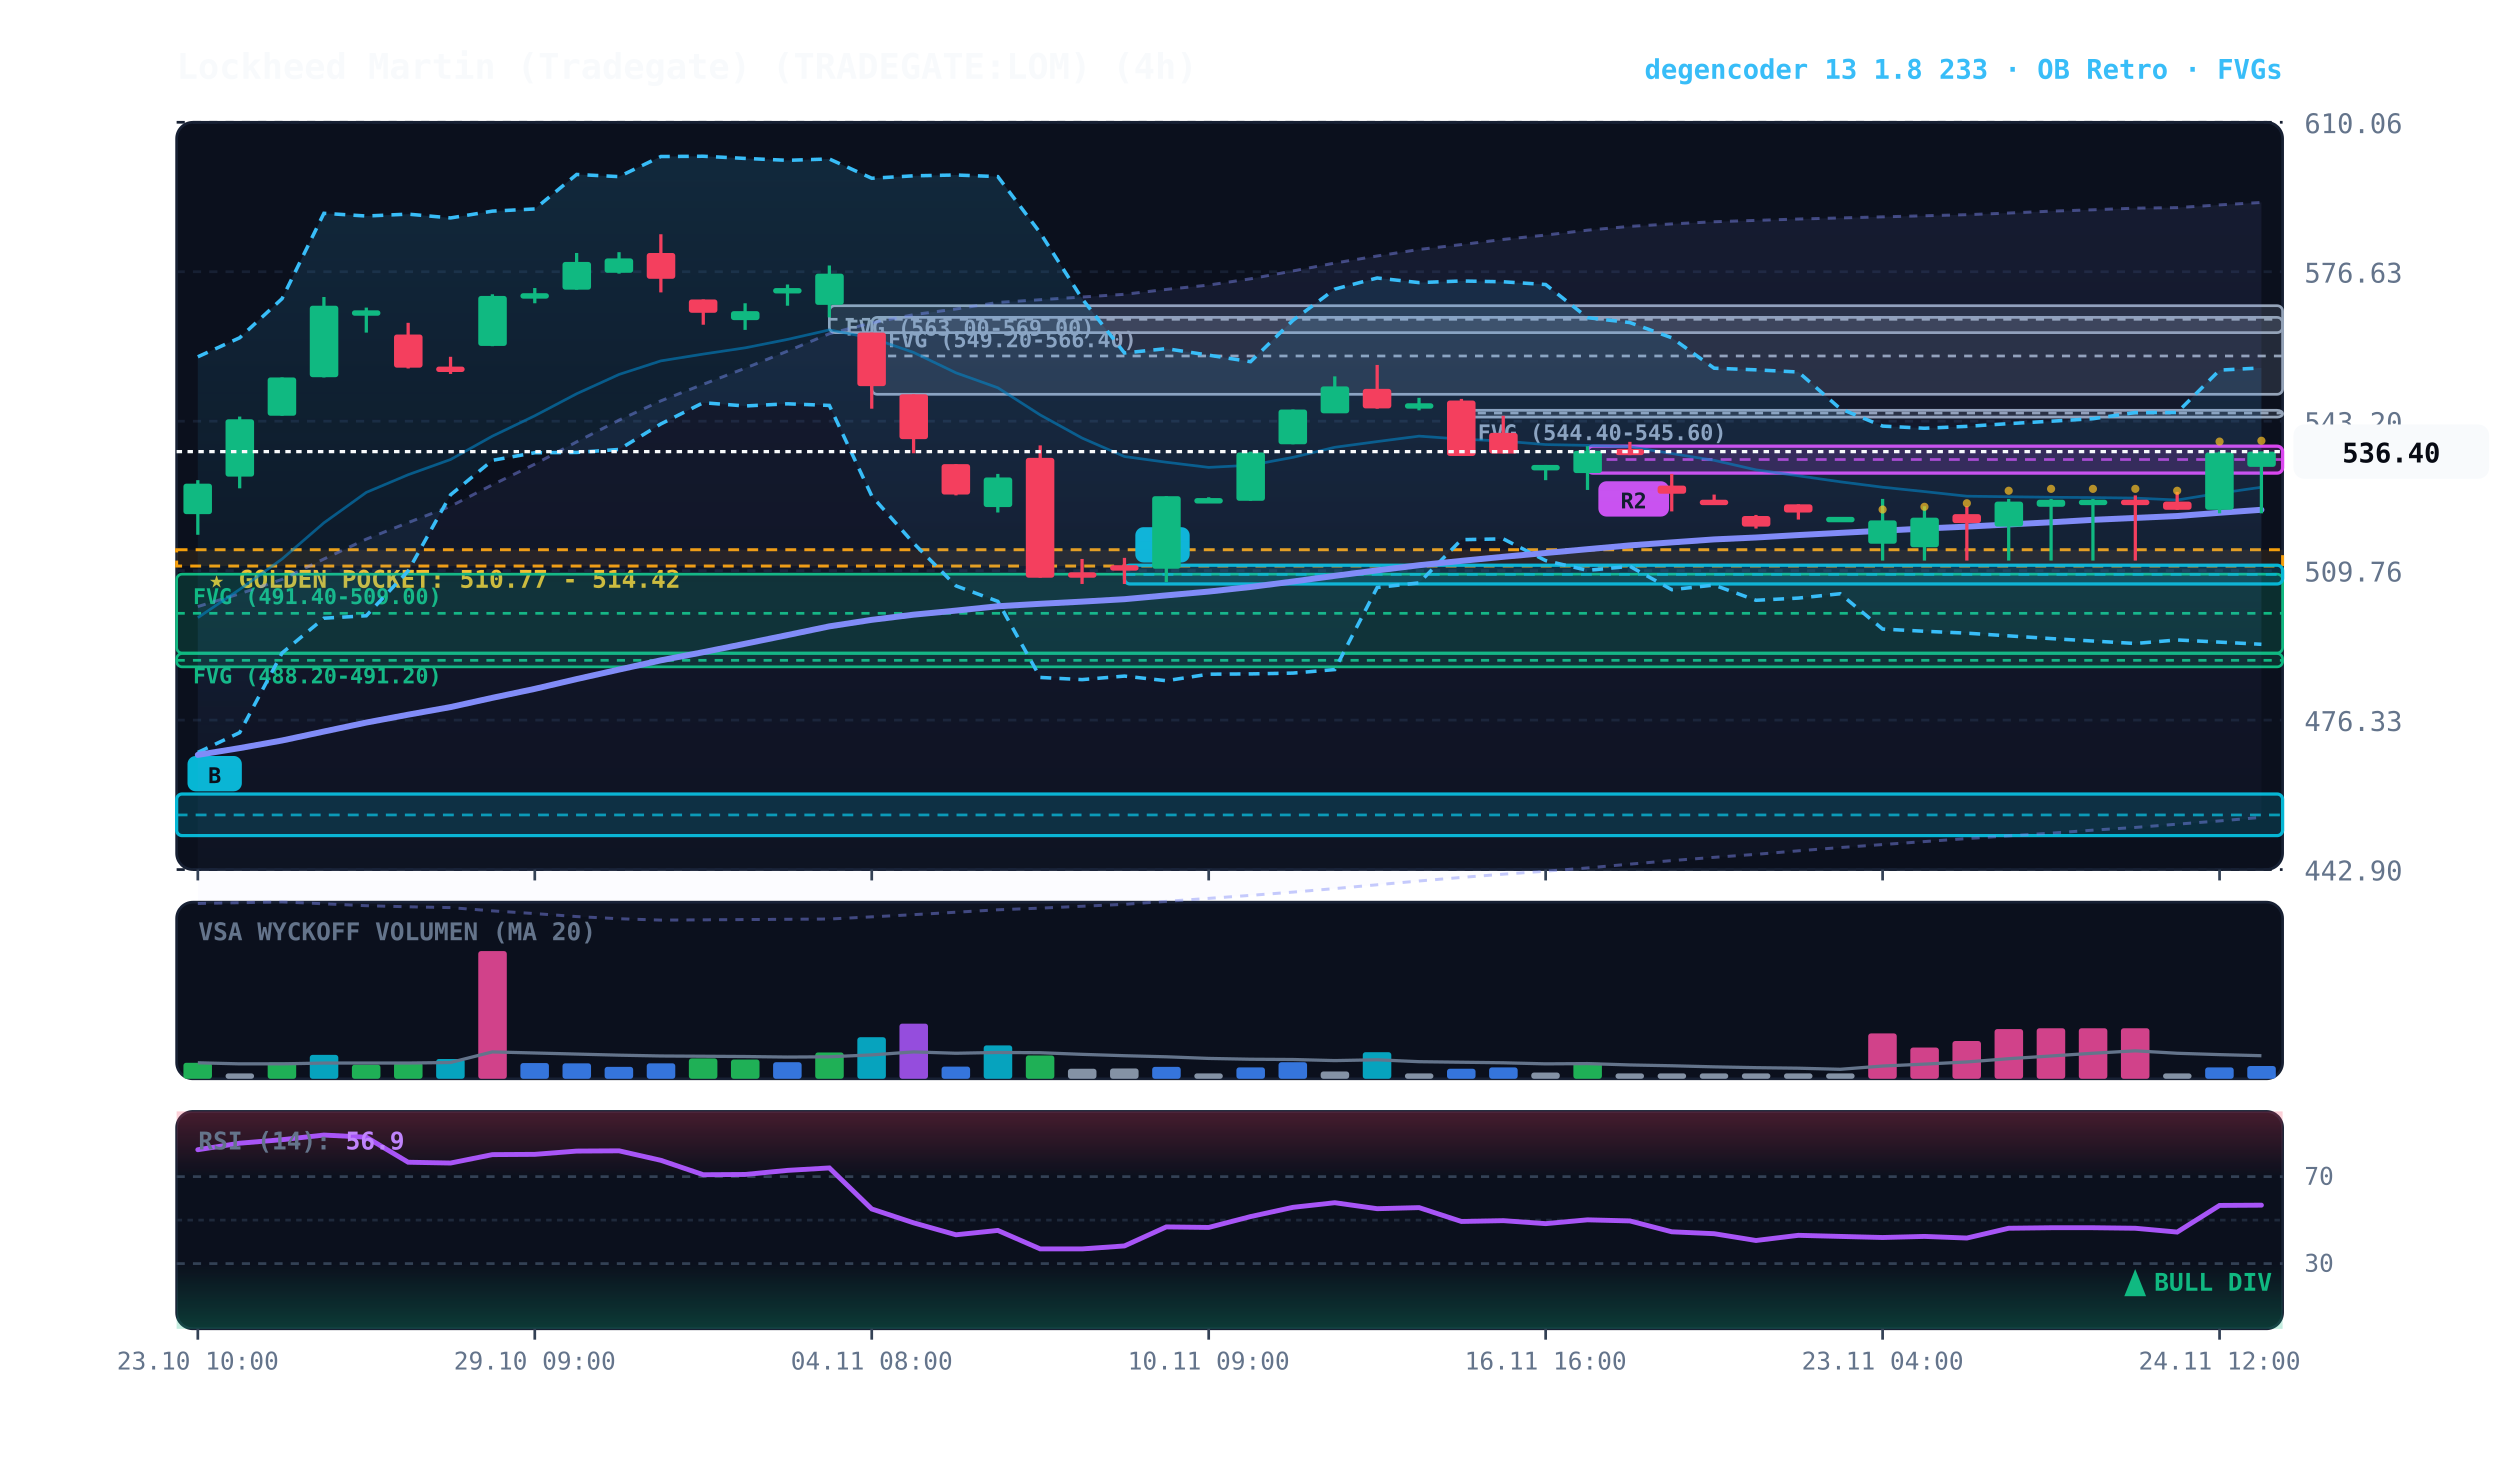
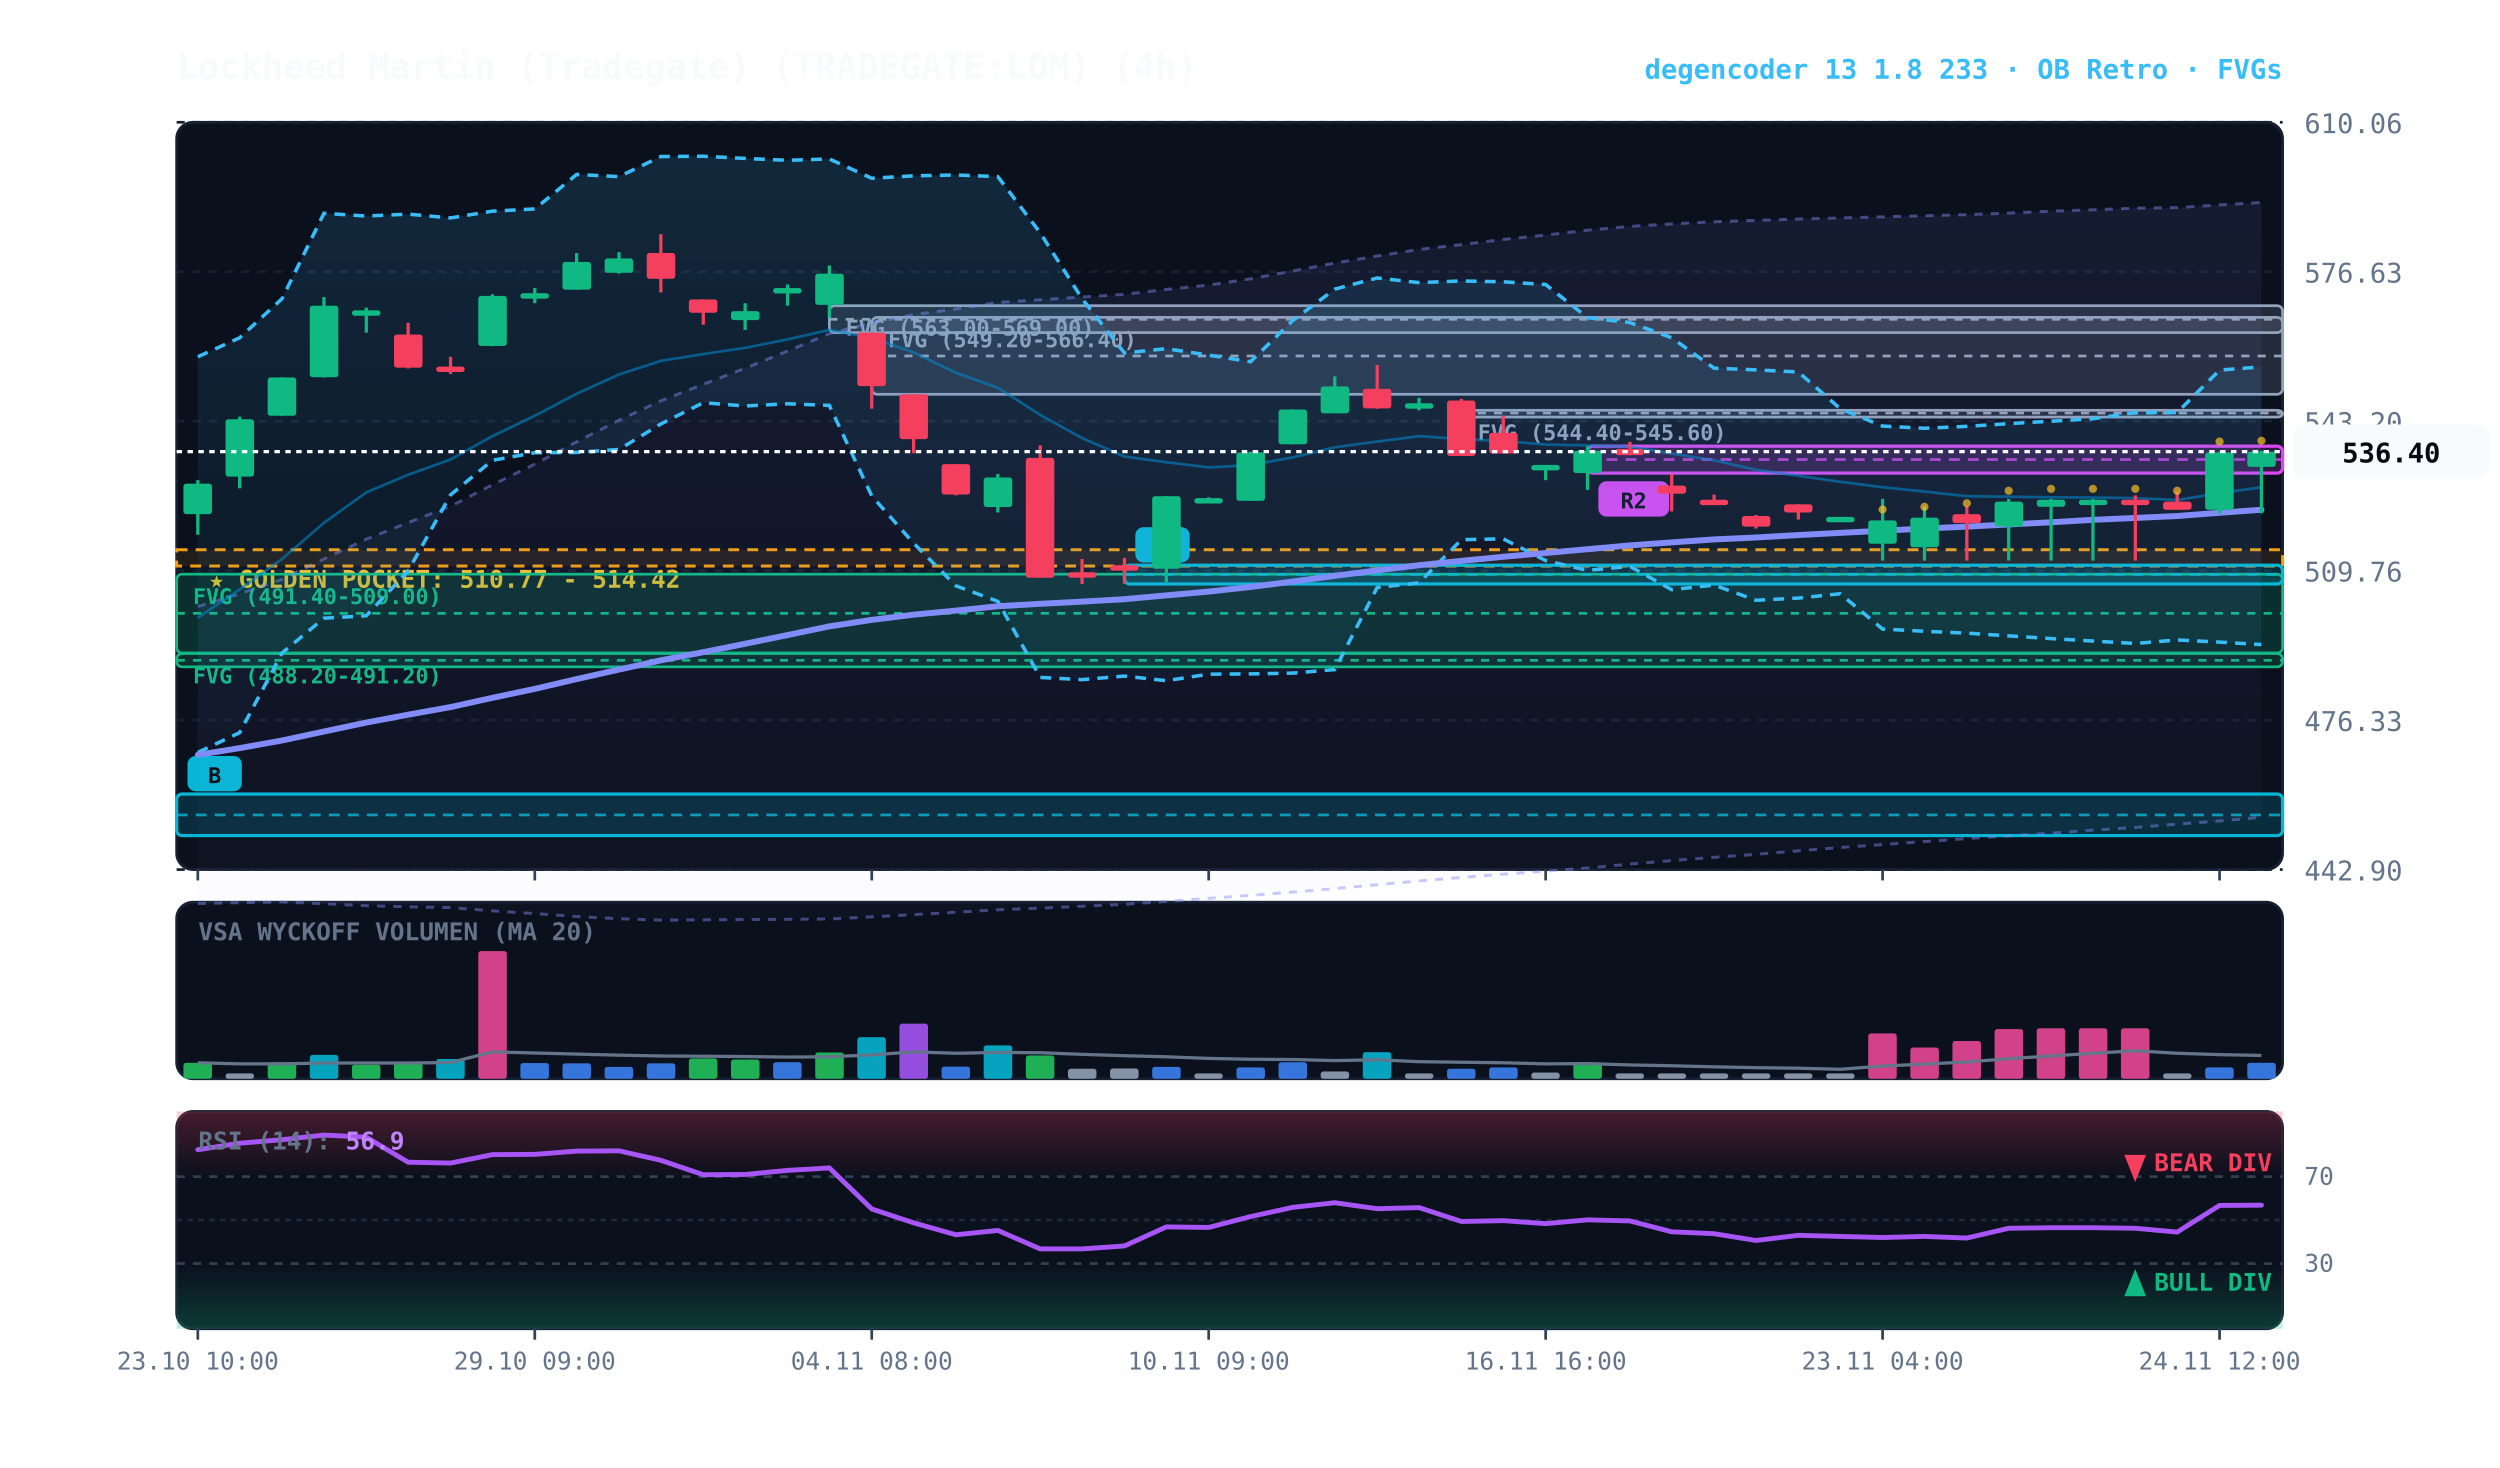
<svg xmlns="http://www.w3.org/2000/svg" viewBox="0 0 920 540" width="100%" height="100%" style="background:#070a13; font-family:'JetBrains Mono', monospace;">
  <defs>
    <linearGradient id="cloud-grad" x1="0%" y1="0%" x2="0%" y2="100%">
      <stop offset="0%" stop-color="#38bdf8" stop-opacity="0.14" />
      <stop offset="100%" stop-color="#38bdf8" stop-opacity="0.02" />
    </linearGradient>
    <linearGradient id="rfe-cloud" x1="0%" y1="0%" x2="0%" y2="100%">
      <stop offset="0%" stop-color="#818cf8" stop-opacity="0.09" />
      <stop offset="100%" stop-color="#818cf8" stop-opacity="0.02" />
    </linearGradient>
    <linearGradient id="rsi-overbought" x1="0%" y1="0%" x2="0%" y2="100%">
      <stop offset="0%" stop-color="#f43f5e" stop-opacity="0.25" />
      <stop offset="100%" stop-color="#f43f5e" stop-opacity="0.0" />
    </linearGradient>
    <linearGradient id="rsi-oversold" x1="0%" y1="0%" x2="0%" y2="100%">
      <stop offset="0%" stop-color="#10b981" stop-opacity="0.0" />
      <stop offset="100%" stop-color="#10b981" stop-opacity="0.25" />
    </linearGradient>
  </defs>
  <rect x="65" y="45" width="775" height="275" fill="#0b101d" rx="6" stroke="#172033" stroke-width="1" />
  <rect x="65" y="332" width="775" height="65" fill="#0b101d" rx="6" stroke="#172033" stroke-width="1" />
  <rect x="65" y="409" width="775" height="80" fill="#0b101d" rx="6" stroke="#172033" stroke-width="1" />
  <line x1="65" y1="320.0" x2="840" y2="320.0" stroke="#172033" stroke-dasharray="3,3" stroke-width="1" />
  <text x="848" y="324.0" fill="#64748b" font-size="10" text-anchor="start">442.90</text>
  <line x1="65" y1="265.0" x2="840" y2="265.0" stroke="#172033" stroke-dasharray="3,3" stroke-width="1" />
  <text x="848" y="269.0" fill="#64748b" font-size="10" text-anchor="start">476.33</text>
  <line x1="65" y1="210.0" x2="840" y2="210.0" stroke="#172033" stroke-dasharray="3,3" stroke-width="1" />
  <text x="848" y="214.0" fill="#64748b" font-size="10" text-anchor="start">509.76</text>
  <line x1="65" y1="155.0" x2="840" y2="155.0" stroke="#172033" stroke-dasharray="3,3" stroke-width="1" />
  <text x="848" y="159.0" fill="#64748b" font-size="10" text-anchor="start">543.20</text>
  <line x1="65" y1="100.0" x2="840" y2="100.0" stroke="#172033" stroke-dasharray="3,3" stroke-width="1" />
  <text x="848" y="104.0" fill="#64748b" font-size="10" text-anchor="start">576.63</text>
  <line x1="65" y1="45.0" x2="840" y2="45.0" stroke="#172033" stroke-dasharray="3,3" stroke-width="1" />
  <text x="848" y="49.0" fill="#64748b" font-size="10" text-anchor="start">610.06</text>
  <rect x="65" y="202.3" width="775" height="6.0" fill="rgba(245, 158, 11, 0.10)" stroke="#f59e0b" stroke-dasharray="4,3" stroke-width="1.1" />
  <text x="77" y="216.3" fill="#fbbf24" font-size="9" font-weight="bold">★ GOLDEN POCKET: 510.77 - 514.42</text>
  <rect x="537.8" y="151.0" width="302.2" height="2.5" fill="rgba(148, 163, 184, 0.18)" stroke="#94a3b8" stroke-width="1" rx="2" />
  <line x1="537.8" y1="152.0" x2="840" y2="152.0" stroke="#94a3b8" stroke-dasharray="3,3" stroke-width="1" />
  <text x="543.8" y="162.0" fill="#94a3b8" font-size="8" font-weight="bold">FVG (544.40-545.60)</text>
  <rect x="320.8" y="116.8" width="519.2" height="28.3" fill="rgba(148, 163, 184, 0.18)" stroke="#94a3b8" stroke-width="1" rx="2" />
  <line x1="320.8" y1="131.0" x2="840" y2="131.0" stroke="#94a3b8" stroke-dasharray="3,3" stroke-width="1" />
  <text x="326.8" y="127.8" fill="#94a3b8" font-size="8" font-weight="bold">FVG (549.20-566.40)</text>
  <rect x="305.2" y="112.5" width="534.8" height="9.9" fill="rgba(148, 163, 184, 0.18)" stroke="#94a3b8" stroke-width="1" rx="2" />
  <line x1="305.2" y1="117.5" x2="840" y2="117.5" stroke="#94a3b8" stroke-dasharray="3,3" stroke-width="1" />
  <text x="311.2" y="123.5" fill="#94a3b8" font-size="8" font-weight="bold">FVG (563.00-569.00)</text>
  <rect x="65.0" y="211.3" width="775.0" height="29.0" fill="rgba(16, 185, 129, 0.18)" stroke="#10b981" stroke-width="1" rx="2" />
  <line x1="65.0" y1="225.7" x2="840" y2="225.7" stroke="#10b981" stroke-dasharray="3,3" stroke-width="1" />
  <text x="71.0" y="222.3" fill="#10b981" font-size="8" font-weight="bold">FVG (491.40-509.00)</text>
  <rect x="65.0" y="240.5" width="775.0" height="4.9" fill="rgba(16, 185, 129, 0.18)" stroke="#10b981" stroke-width="1" rx="2" />
  <line x1="65.0" y1="243.0" x2="840" y2="243.0" stroke="#10b981" stroke-dasharray="3,3" stroke-width="1" />
  <text x="71.0" y="251.5" fill="#10b981" font-size="8" font-weight="bold">FVG (488.20-491.20)</text>
  <rect x="584.2" y="164.2" width="255.8" height="9.9" fill="rgba(217, 70, 239, 0.18)" stroke="#d946ef" stroke-width="1.2" rx="2" />
  <line x1="584.2" y1="169.1" x2="840" y2="169.1" stroke="#d946ef" stroke-dasharray="4,3" stroke-width="1.0" opacity="0.8" />
  <rect x="588.2" y="177.1" width="26" height="13" fill="#d946ef" rx="3" />
  <text x="601.2" y="187.1" fill="#070a13" font-size="8" font-weight="bold" text-anchor="middle">R2</text>
  <rect x="413.8" y="208.0" width="426.2" height="6.9" fill="rgba(6, 182, 212, 0.18)" stroke="#06b6d4" stroke-width="1.2" rx="2" />
  <line x1="413.8" y1="211.4" x2="840" y2="211.4" stroke="#06b6d4" stroke-dasharray="4,3" stroke-width="1.0" opacity="0.8" />
  <rect x="417.8" y="194.0" width="20" height="13" fill="#06b6d4" rx="3" />
  <text x="427.8" y="204.0" fill="#070a13" font-size="8" font-weight="bold" text-anchor="middle">B</text>
  <rect x="65.0" y="292.2" width="775.0" height="15.3" fill="rgba(6, 182, 212, 0.18)" stroke="#06b6d4" stroke-width="1.2" rx="2" />
  <line x1="65.0" y1="299.9" x2="840" y2="299.9" stroke="#06b6d4" stroke-dasharray="4,3" stroke-width="1.0" opacity="0.8" />
  <rect x="69.0" y="278.2" width="20" height="13" fill="#06b6d4" rx="3" />
  <text x="79.0" y="288.2" fill="#070a13" font-size="8" font-weight="bold" text-anchor="middle">B</text>
  <polygon points="72.8,223.2 88.2,218.5 103.8,213.2 119.2,205.7 134.8,198.4 150.2,192.3 165.8,186.3 181.2,178.4 196.8,170.8 212.2,162.6 227.8,154.6 243.2,147.5 258.8,141.4 274.2,135.5 289.8,129.2 305.2,122.8 320.8,118.8 336.2,115.8 351.8,113.7 367.2,111.3 382.8,110.3 398.2,109.3 413.8,108.3 429.2,106.5 444.8,104.9 460.2,102.6 475.8,99.7 491.2,96.8 506.8,94.2 522.2,91.8 537.8,90.0 553.2,88.1 568.8,86.5 584.2,84.7 599.8,83.3 615.2,82.4 630.8,81.6 646.2,81.1 661.8,80.6 677.2,80.2 692.8,79.8 708.2,79.4 723.8,79.0 739.2,78.4 754.8,77.7 770.2,77.2 785.8,76.6 801.2,76.4 816.8,75.4 832.2,74.5 832.2,300.8 816.8,302.1 801.2,303.3 785.8,304.5 770.2,305.5 754.8,306.6 739.2,307.6 723.8,308.6 708.2,309.7 692.8,310.8 677.2,311.9 661.8,313.1 646.2,314.4 630.8,315.5 615.2,316.7 599.8,318.0 584.2,319.4 568.8,320.6 553.2,321.7 537.8,322.9 522.2,324.2 506.8,325.6 491.2,327.0 475.8,328.3 460.2,329.5 444.8,330.6 429.2,331.7 413.8,332.8 398.2,333.5 382.8,334.2 367.2,334.8 351.8,335.7 336.2,336.6 320.8,337.4 305.2,338.2 289.8,338.3 274.2,338.4 258.8,338.5 243.2,338.6 227.8,338.1 212.2,337.3 196.8,336.2 181.2,335.2 165.8,334.0 150.2,333.7 134.8,333.3 119.2,332.6 103.8,331.9 88.2,332.2 72.8,332.5" fill="url(#rfe-cloud)" />
  <polyline points="72.8,223.2 88.2,218.5 103.8,213.2 119.2,205.7 134.8,198.4 150.2,192.3 165.8,186.3 181.2,178.4 196.8,170.8 212.2,162.6 227.8,154.6 243.2,147.5 258.8,141.4 274.2,135.5 289.8,129.2 305.2,122.8 320.8,118.8 336.2,115.8 351.8,113.7 367.2,111.3 382.8,110.3 398.2,109.3 413.8,108.3 429.2,106.5 444.8,104.9 460.2,102.6 475.8,99.7 491.2,96.8 506.8,94.2 522.2,91.8 537.8,90.0 553.2,88.1 568.8,86.5 584.2,84.7 599.8,83.3 615.2,82.4 630.8,81.6 646.2,81.1 661.8,80.6 677.2,80.2 692.8,79.8 708.2,79.4 723.8,79.0 739.2,78.4 754.8,77.7 770.2,77.2 785.8,76.6 801.2,76.4 816.8,75.4 832.2,74.5" fill="none" stroke="#818cf8" stroke-width="1.1" stroke-opacity="0.45" stroke-dasharray="3,3" />
  <polyline points="72.8,332.5 88.2,332.2 103.8,331.9 119.2,332.6 134.8,333.3 150.2,333.7 165.8,334.0 181.2,335.2 196.8,336.2 212.2,337.3 227.8,338.1 243.2,338.6 258.8,338.5 274.2,338.4 289.8,338.3 305.2,338.2 320.8,337.4 336.2,336.6 351.8,335.7 367.2,334.8 382.8,334.2 398.2,333.5 413.8,332.8 429.2,331.7 444.8,330.6 460.2,329.5 475.8,328.3 491.2,327.0 506.8,325.6 522.2,324.2 537.8,322.9 553.2,321.7 568.8,320.6 584.2,319.4 599.8,318.0 615.2,316.7 630.8,315.5 646.2,314.4 661.8,313.1 677.2,311.9 692.8,310.8 708.2,309.7 723.8,308.6 739.2,307.6 754.8,306.6 770.2,305.5 785.8,304.5 801.2,303.3 816.8,302.1 832.2,300.8" fill="none" stroke="#818cf8" stroke-width="1.1" stroke-opacity="0.45" stroke-dasharray="3,3" />
-   <polygon points="72.8,131.3 88.2,124.3 103.8,109.9 119.2,78.5 134.8,79.5 150.2,78.8 165.8,80.2 181.2,77.7 196.8,76.9 212.2,64.2 227.8,65.0 243.2,57.6 258.8,57.5 274.2,58.3 289.8,59.0 305.2,58.5 320.8,65.6 336.2,64.7 351.8,64.4 367.2,65.0 382.8,85.7 398.2,109.9 413.8,129.9 429.2,128.3 444.8,130.7 460.2,133.1 475.8,117.9 491.2,106.4 506.8,102.3 522.2,104.0 537.8,103.4 553.2,103.7 568.8,104.7 584.2,116.9 599.8,118.7 615.2,124.3 630.8,135.5 646.2,136.1 661.8,136.9 677.2,150.4 692.8,156.8 708.2,157.6 723.8,156.9 739.2,155.9 754.8,155.0 770.2,154.1 785.8,151.8 801.2,151.8 816.8,136.2 832.2,135.4 832.2,237.1 816.8,236.3 801.2,235.5 785.8,236.8 770.2,235.9 754.8,235.0 739.2,234.0 723.8,233.0 708.2,232.3 692.8,231.5 677.2,218.5 661.8,220.1 646.2,220.9 630.8,215.3 615.2,217.0 599.8,208.4 584.2,209.9 568.8,206.3 553.2,198.3 537.8,198.6 522.2,214.5 506.8,216.2 491.2,246.4 475.8,247.7 460.2,248.0 444.8,248.1 429.2,250.5 413.8,248.8 398.2,250.1 382.8,249.3 367.2,221.3 351.8,215.6 336.2,199.9 320.8,182.5 305.2,149.2 289.8,148.6 274.2,149.4 258.8,148.2 243.2,156.0 227.8,165.4 212.2,166.5 196.8,166.6 181.2,169.4 165.8,182.1 150.2,210.1 134.8,226.6 119.2,227.5 103.8,240.3 88.2,269.6 72.8,276.9" fill="url(#cloud-grad)" />
-   <polyline points="72.8,131.3 88.2,124.3 103.8,109.9 119.2,78.5 134.8,79.5 150.2,78.8 165.8,80.2 181.2,77.7 196.8,76.9 212.2,64.2 227.8,65.0 243.2,57.6 258.8,57.5 274.2,58.3 289.8,59.0 305.2,58.5 320.8,65.6 336.2,64.7 351.8,64.4 367.2,65.0 382.8,85.7 398.2,109.9 413.8,129.9 429.2,128.3 444.8,130.7 460.2,133.1 475.8,117.9 491.2,106.4 506.8,102.3 522.2,104.0 537.8,103.4 553.2,103.7 568.8,104.7 584.2,116.9 599.8,118.7 615.2,124.3 630.8,135.5 646.2,136.1 661.8,136.9 677.2,150.4 692.8,156.8 708.2,157.6 723.8,156.9 739.2,155.9 754.8,155.0 770.2,154.1 785.8,151.8 801.2,151.8 816.8,136.2 832.2,135.4" fill="none" stroke="#38bdf8" stroke-width="1.3" stroke-dasharray="4,3" />
-   <polyline points="72.8,276.9 88.2,269.6 103.8,240.3 119.2,227.5 134.8,226.6 150.2,210.1 165.8,182.1 181.2,169.4 196.8,166.6 212.2,166.5 227.8,165.4 243.2,156.0 258.8,148.2 274.2,149.4 289.8,148.6 305.2,149.2 320.8,182.5 336.2,199.9 351.8,215.6 367.2,221.3 382.8,249.3 398.2,250.1 413.8,248.8 429.2,250.5 444.8,248.1 460.2,248.0 475.8,247.7 491.2,246.4 506.8,216.2 522.2,214.5 537.8,198.6 553.2,198.3 568.8,206.3 584.2,209.9 599.8,208.4 615.2,217.0 630.8,215.3 646.2,220.9 661.8,220.1 677.2,218.5 692.8,231.5 708.2,232.3 723.8,233.0 739.2,234.0 754.8,235.0 770.2,235.9 785.8,236.8 801.2,235.5 816.8,236.3 832.2,237.1" fill="none" stroke="#38bdf8" stroke-width="1.3" stroke-dasharray="4,3" />
+   <polygon points="72.8,131.3 88.2,124.3 103.8,109.9 119.2,78.5 134.8,79.5 150.2,78.8 165.8,80.2 181.2,77.7 196.8,76.9 212.2,64.2 227.8,65.0 243.2,57.6 258.8,57.5 274.2,58.3 289.8,59.0 305.2,58.5 320.8,65.6 336.2,64.7 351.8,64.4 367.2,65.0 382.8,85.7 398.2,109.9 413.8,129.9 429.2,128.3 444.8,130.7 460.2,133.1 475.8,117.9 491.2,106.4 506.8,102.3 522.2,104.0 537.8,103.4 553.2,103.7 568.8,104.7 584.2,116.9 599.8,118.7 615.2,124.3 630.8,135.5 646.2,136.1 661.8,136.9 677.2,150.4 692.8,156.8 708.2,157.6 723.8,156.9 739.2,155.9 754.8,155.0 770.2,154.1 785.8,151.8 801.2,151.8 816.8,136.2 832.2,135.0 832.2,237.2 816.8,236.3 801.2,235.5 785.8,236.8 770.2,235.9 754.8,235.0 739.2,234.0 723.8,233.0 708.2,232.3 692.8,231.5 677.2,218.5 661.8,220.1 646.2,220.9 630.8,215.3 615.2,217.0 599.8,208.4 584.2,209.9 568.8,206.3 553.2,198.3 537.8,198.6 522.2,214.5 506.8,216.2 491.2,246.4 475.8,247.7 460.2,248.0 444.8,248.1 429.2,250.5 413.8,248.8 398.2,250.1 382.8,249.3 367.2,221.3 351.8,215.6 336.2,199.9 320.8,182.5 305.2,149.2 289.8,148.6 274.2,149.4 258.8,148.2 243.2,156.0 227.8,165.4 212.2,166.5 196.8,166.6 181.2,169.4 165.8,182.1 150.2,210.1 134.8,226.6 119.2,227.5 103.8,240.3 88.2,269.6 72.8,276.9" fill="url(#cloud-grad)" />
+   <polyline points="72.8,131.3 88.2,124.3 103.8,109.9 119.2,78.5 134.8,79.5 150.2,78.8 165.8,80.2 181.2,77.7 196.8,76.9 212.2,64.2 227.8,65.0 243.2,57.6 258.8,57.5 274.2,58.3 289.8,59.0 305.2,58.5 320.8,65.6 336.2,64.7 351.8,64.4 367.2,65.0 382.8,85.7 398.2,109.9 413.8,129.9 429.2,128.3 444.8,130.7 460.2,133.1 475.8,117.9 491.2,106.4 506.8,102.3 522.2,104.0 537.8,103.4 553.2,103.7 568.8,104.7 584.2,116.9 599.8,118.7 615.2,124.3 630.8,135.5 646.2,136.1 661.8,136.9 677.2,150.4 692.8,156.8 708.2,157.6 723.8,156.9 739.2,155.9 754.8,155.0 770.2,154.1 785.8,151.8 801.2,151.8 816.8,136.2 832.2,135.0" fill="none" stroke="#38bdf8" stroke-width="1.3" stroke-dasharray="4,3" />
+   <polyline points="72.8,276.9 88.2,269.6 103.8,240.3 119.2,227.5 134.8,226.6 150.2,210.1 165.8,182.1 181.2,169.4 196.8,166.6 212.2,166.5 227.8,165.4 243.2,156.0 258.8,148.2 274.2,149.4 289.8,148.6 305.2,149.2 320.8,182.5 336.2,199.9 351.8,215.6 367.2,221.3 382.8,249.3 398.2,250.1 413.8,248.8 429.2,250.5 444.8,248.1 460.2,248.0 475.8,247.7 491.2,246.4 506.8,216.2 522.2,214.5 537.8,198.6 553.2,198.3 568.8,206.3 584.2,209.9 599.8,208.4 615.2,217.0 630.8,215.3 646.2,220.9 661.8,220.1 677.2,218.5 692.8,231.5 708.2,232.3 723.8,233.0 739.2,234.0 754.8,235.0 770.2,235.9 785.8,236.8 801.2,235.5 816.8,236.3 832.2,237.2" fill="none" stroke="#38bdf8" stroke-width="1.3" stroke-dasharray="4,3" />
  <polyline points="72.8,227.3 88.2,216.9 103.8,205.7 119.2,192.4 134.8,181.2 150.2,174.7 165.8,169.1 181.2,160.5 196.8,153.0 212.2,144.9 227.8,137.8 243.2,132.8 258.8,130.3 274.2,128.0 289.8,124.9 305.2,121.4 320.8,124.4 336.2,129.7 351.8,137.2 367.2,142.7 382.8,152.7 398.2,161.2 413.8,168.0 429.2,170.1 444.8,172.0 460.2,171.2 475.8,168.3 491.2,164.6 506.8,162.5 522.2,160.5 537.8,161.6 553.2,162.3 568.8,163.6 584.2,163.9 599.8,164.4 615.2,166.9 630.8,169.4 646.2,172.9 661.8,175.1 677.2,177.3 692.8,179.3 708.2,180.9 723.8,182.6 739.2,182.8 754.8,183.0 770.2,183.1 785.8,183.3 801.2,184.0 816.8,181.5 832.2,179.3" fill="none" stroke="#0284c7" stroke-width="1.0" stroke-opacity="0.6" />
  <polyline points="72.8,277.8 88.2,275.3 103.8,272.5 119.2,269.2 134.8,265.9 150.2,263.0 165.8,260.2 181.2,256.8 196.8,253.5 212.2,249.9 227.8,246.4 243.2,243.0 258.8,240.0 274.2,236.9 289.8,233.7 305.2,230.5 320.8,228.1 336.2,226.2 351.8,224.7 367.2,223.1 382.8,222.2 398.2,221.4 413.8,220.5 429.2,219.1 444.8,217.7 460.2,216.0 475.8,214.0 491.2,211.9 506.8,209.9 522.2,208.0 537.8,206.4 553.2,204.9 568.8,203.5 584.2,202.1 599.8,200.7 615.2,199.6 630.8,198.5 646.2,197.8 661.8,196.9 677.2,196.1 692.8,195.3 708.2,194.5 723.8,193.8 739.2,193.0 754.8,192.2 770.2,191.3 785.8,190.6 801.2,189.9 816.8,188.7 832.2,187.6" fill="none" stroke="#818cf8" stroke-width="2.2" stroke-linecap="round" />
  <line x1="72.8" y1="176.7" x2="72.8" y2="196.8" stroke="#10b981" stroke-width="1.2" />
  <rect x="67.5" y="178.0" width="10.5" height="11.2" fill="#10b981" rx="1" />
  <line x1="88.2" y1="153.3" x2="88.2" y2="179.7" stroke="#10b981" stroke-width="1.2" />
  <rect x="83.0" y="154.3" width="10.5" height="21.1" fill="#10b981" rx="1" />
  <line x1="103.8" y1="138.9" x2="103.8" y2="153.0" stroke="#10b981" stroke-width="1.2" />
  <rect x="98.5" y="138.9" width="10.5" height="14.1" fill="#10b981" rx="1" />
  <line x1="119.2" y1="109.3" x2="119.2" y2="138.9" stroke="#10b981" stroke-width="1.2" />
  <rect x="114.0" y="112.5" width="10.5" height="26.3" fill="#10b981" rx="1" />
  <line x1="134.8" y1="113.2" x2="134.8" y2="122.4" stroke="#10b981" stroke-width="1.2" />
  <rect x="129.5" y="114.2" width="10.5" height="2.0" fill="#10b981" rx="1" />
  <line x1="150.2" y1="118.8" x2="150.2" y2="135.6" stroke="#f43f5e" stroke-width="1.2" />
  <rect x="145.0" y="123.1" width="10.5" height="12.2" fill="#f43f5e" rx="1" />
  <line x1="165.8" y1="131.3" x2="165.8" y2="137.6" stroke="#f43f5e" stroke-width="1.2" />
  <rect x="160.5" y="134.9" width="10.5" height="2.0" fill="#f43f5e" rx="1" />
  <line x1="181.2" y1="108.3" x2="181.2" y2="127.4" stroke="#10b981" stroke-width="1.2" />
  <rect x="176.0" y="108.9" width="10.5" height="18.4" fill="#10b981" rx="1" />
  <line x1="196.8" y1="106.0" x2="196.8" y2="111.6" stroke="#10b981" stroke-width="1.2" />
  <rect x="191.5" y="107.9" width="10.5" height="2.0" fill="#10b981" rx="1" />
  <line x1="212.2" y1="93.1" x2="212.2" y2="106.6" stroke="#10b981" stroke-width="1.2" />
  <rect x="207.0" y="96.4" width="10.5" height="10.2" fill="#10b981" rx="1" />
  <line x1="227.8" y1="92.8" x2="227.8" y2="100.7" stroke="#10b981" stroke-width="1.2" />
  <rect x="222.5" y="95.1" width="10.5" height="5.3" fill="#10b981" rx="1" />
  <line x1="243.2" y1="86.2" x2="243.2" y2="107.6" stroke="#f43f5e" stroke-width="1.2" />
  <rect x="238.0" y="93.1" width="10.5" height="9.5" fill="#f43f5e" rx="1" />
  <line x1="258.8" y1="110.2" x2="258.8" y2="119.5" stroke="#f43f5e" stroke-width="1.2" />
  <rect x="253.5" y="110.2" width="10.5" height="4.9" fill="#f43f5e" rx="1" />
  <line x1="274.2" y1="111.6" x2="274.2" y2="121.4" stroke="#10b981" stroke-width="1.2" />
  <rect x="269.0" y="114.5" width="10.5" height="3.3" fill="#10b981" rx="1" />
  <line x1="289.8" y1="104.7" x2="289.8" y2="112.5" stroke="#10b981" stroke-width="1.2" />
  <rect x="284.5" y="106.0" width="10.5" height="2.0" fill="#10b981" rx="1" />
  <line x1="305.2" y1="97.7" x2="305.2" y2="116.8" stroke="#10b981" stroke-width="1.2" />
  <rect x="300.0" y="100.7" width="10.5" height="11.5" fill="#10b981" rx="1" />
  <line x1="320.8" y1="122.4" x2="320.8" y2="150.4" stroke="#f43f5e" stroke-width="1.2" />
  <rect x="315.5" y="122.4" width="10.5" height="19.7" fill="#f43f5e" rx="1" />
  <line x1="336.2" y1="145.1" x2="336.2" y2="166.8" stroke="#f43f5e" stroke-width="1.2" />
  <rect x="331.0" y="145.1" width="10.5" height="16.5" fill="#f43f5e" rx="1" />
  <line x1="351.8" y1="170.8" x2="351.8" y2="182.3" stroke="#f43f5e" stroke-width="1.2" />
  <rect x="346.5" y="170.8" width="10.5" height="11.2" fill="#f43f5e" rx="1" />
  <line x1="367.2" y1="174.4" x2="367.2" y2="188.6" stroke="#10b981" stroke-width="1.2" />
  <rect x="362.0" y="175.7" width="10.5" height="10.9" fill="#10b981" rx="1" />
  <line x1="382.8" y1="163.9" x2="382.8" y2="212.6" stroke="#f43f5e" stroke-width="1.2" />
  <rect x="377.5" y="168.5" width="10.5" height="44.1" fill="#f43f5e" rx="1" />
  <line x1="398.2" y1="205.7" x2="398.2" y2="214.9" stroke="#f43f5e" stroke-width="1.2" />
  <rect x="393.0" y="210.6" width="10.5" height="2.0" fill="#f43f5e" rx="1" />
  <line x1="413.8" y1="205.3" x2="413.8" y2="214.9" stroke="#f43f5e" stroke-width="1.2" />
  <rect x="408.5" y="208.0" width="10.5" height="2.0" fill="#f43f5e" rx="1" />
  <line x1="429.2" y1="182.6" x2="429.2" y2="214.2" stroke="#10b981" stroke-width="1.2" />
  <rect x="424.0" y="182.6" width="10.5" height="26.7" fill="#10b981" rx="1" />
  <line x1="444.8" y1="183.0" x2="444.8" y2="183.6" stroke="#10b981" stroke-width="1.2" />
  <rect x="439.5" y="183.3" width="10.5" height="2.0" fill="#10b981" rx="1" />
  <line x1="460.2" y1="166.2" x2="460.2" y2="184.3" stroke="#10b981" stroke-width="1.2" />
  <rect x="455.0" y="166.5" width="10.5" height="17.8" fill="#10b981" rx="1" />
  <line x1="475.8" y1="150.7" x2="475.8" y2="163.5" stroke="#10b981" stroke-width="1.2" />
  <rect x="470.5" y="150.7" width="10.5" height="12.8" fill="#10b981" rx="1" />
  <line x1="491.2" y1="138.5" x2="491.2" y2="152.0" stroke="#10b981" stroke-width="1.2" />
  <rect x="486.0" y="142.2" width="10.5" height="9.9" fill="#10b981" rx="1" />
  <line x1="506.8" y1="134.3" x2="506.8" y2="150.4" stroke="#f43f5e" stroke-width="1.2" />
  <rect x="501.5" y="143.1" width="10.5" height="7.2" fill="#f43f5e" rx="1" />
  <line x1="522.2" y1="146.4" x2="522.2" y2="151.0" stroke="#10b981" stroke-width="1.2" />
  <rect x="517.0" y="148.4" width="10.5" height="2.0" fill="#10b981" rx="1" />
  <line x1="537.8" y1="146.8" x2="537.8" y2="167.8" stroke="#f43f5e" stroke-width="1.2" />
  <rect x="532.5" y="147.4" width="10.5" height="20.4" fill="#f43f5e" rx="1" />
  <line x1="553.2" y1="153.0" x2="553.2" y2="166.8" stroke="#f43f5e" stroke-width="1.2" />
  <rect x="548.0" y="159.3" width="10.5" height="7.6" fill="#f43f5e" rx="1" />
  <line x1="568.8" y1="171.1" x2="568.8" y2="176.7" stroke="#10b981" stroke-width="1.2" />
  <rect x="563.5" y="171.1" width="10.5" height="2.0" fill="#10b981" rx="1" />
  <line x1="584.2" y1="164.2" x2="584.2" y2="180.3" stroke="#10b981" stroke-width="1.2" />
  <rect x="579.0" y="165.9" width="10.5" height="8.2" fill="#10b981" rx="1" />
  <line x1="599.8" y1="162.6" x2="599.8" y2="167.5" stroke="#f43f5e" stroke-width="1.2" />
  <rect x="594.5" y="165.2" width="10.5" height="2.3" fill="#f43f5e" rx="1" />
  <line x1="615.2" y1="174.4" x2="615.2" y2="188.2" stroke="#f43f5e" stroke-width="1.2" />
  <rect x="610.0" y="178.7" width="10.5" height="3.0" fill="#f43f5e" rx="1" />
  <line x1="630.8" y1="182.0" x2="630.8" y2="184.6" stroke="#f43f5e" stroke-width="1.2" />
  <rect x="625.5" y="183.9" width="10.5" height="2.0" fill="#f43f5e" rx="1" />
  <line x1="646.2" y1="189.5" x2="646.2" y2="194.5" stroke="#f43f5e" stroke-width="1.2" />
  <rect x="641.0" y="189.9" width="10.5" height="3.9" fill="#f43f5e" rx="1" />
  <line x1="661.8" y1="185.6" x2="661.8" y2="191.2" stroke="#f43f5e" stroke-width="1.2" />
  <rect x="656.5" y="185.6" width="10.5" height="3.0" fill="#f43f5e" rx="1" />
  <line x1="677.2" y1="190.2" x2="677.2" y2="190.2" stroke="#10b981" stroke-width="1.2" />
  <rect x="672.0" y="190.2" width="10.5" height="2.0" fill="#10b981" rx="1" />
  <line x1="692.8" y1="183.6" x2="692.8" y2="206.3" stroke="#10b981" stroke-width="1.2" />
  <rect x="687.5" y="191.5" width="10.5" height="8.6" fill="#10b981" rx="1" />
  <circle cx="692.8" cy="187.5" r="1.5" fill="#fbbf24" opacity="0.7" />
  <line x1="708.2" y1="186.3" x2="708.2" y2="206.3" stroke="#10b981" stroke-width="1.2" />
  <rect x="703.0" y="190.5" width="10.5" height="10.9" fill="#10b981" rx="1" />
  <circle cx="708.2" cy="186.5" r="1.5" fill="#fbbf24" opacity="0.7" />
  <line x1="723.8" y1="186.3" x2="723.8" y2="206.3" stroke="#f43f5e" stroke-width="1.2" />
  <rect x="718.5" y="189.2" width="10.5" height="3.3" fill="#f43f5e" rx="1" />
  <circle cx="723.8" cy="185.2" r="1.5" fill="#fbbf24" opacity="0.7" />
  <line x1="739.2" y1="183.6" x2="739.2" y2="206.3" stroke="#10b981" stroke-width="1.2" />
  <rect x="734.0" y="184.6" width="10.5" height="9.2" fill="#10b981" rx="1" />
  <circle cx="739.2" cy="180.6" r="1.5" fill="#fbbf24" opacity="0.7" />
  <line x1="754.8" y1="183.6" x2="754.8" y2="206.3" stroke="#10b981" stroke-width="1.2" />
  <rect x="749.5" y="183.9" width="10.5" height="2.6" fill="#10b981" rx="1" />
  <circle cx="754.8" cy="179.9" r="1.5" fill="#fbbf24" opacity="0.7" />
  <line x1="770.2" y1="183.6" x2="770.2" y2="206.3" stroke="#10b981" stroke-width="1.2" />
  <rect x="765.0" y="183.9" width="10.5" height="2.0" fill="#10b981" rx="1" />
  <circle cx="770.2" cy="179.9" r="1.5" fill="#fbbf24" opacity="0.7" />
  <line x1="785.8" y1="182.3" x2="785.8" y2="206.3" stroke="#f43f5e" stroke-width="1.2" />
  <rect x="780.5" y="183.9" width="10.5" height="2.0" fill="#f43f5e" rx="1" />
  <circle cx="785.8" cy="179.9" r="1.5" fill="#fbbf24" opacity="0.7" />
  <line x1="801.2" y1="181.0" x2="801.2" y2="187.6" stroke="#f43f5e" stroke-width="1.2" />
  <rect x="796.0" y="184.6" width="10.5" height="3.0" fill="#f43f5e" rx="1" />
  <circle cx="801.2" cy="180.6" r="1.5" fill="#fbbf24" opacity="0.7" />
  <line x1="816.8" y1="166.2" x2="816.8" y2="188.9" stroke="#10b981" stroke-width="1.2" />
  <rect x="811.5" y="166.5" width="10.5" height="21.1" fill="#10b981" rx="1" />
  <circle cx="816.8" cy="162.5" r="1.5" fill="#fbbf24" opacity="0.7" />
-   <line x1="832.2" y1="166.2" x2="832.2" y2="188.9" stroke="#10b981" stroke-width="1.2" />
+   <line x1="832.2" y1="165.9" x2="832.2" y2="188.9" stroke="#10b981" stroke-width="1.2" />
  <rect x="827.0" y="166.2" width="10.5" height="5.6" fill="#10b981" rx="1" />
  <circle cx="832.2" cy="162.2" r="1.5" fill="#fbbf24" opacity="0.7" />
  <line x1="65" y1="166.2" x2="840" y2="166.2" stroke="#f8fafc" stroke-width="1.2" stroke-dasharray="2,2" />
  <rect x="844" y="156.2" width="72" height="20" fill="#f8fafc" rx="4" />
  <text x="880" y="170.2" fill="#070a13" font-size="10" font-weight="bold" text-anchor="middle">536.40</text>
  <text x="73" y="346" fill="#64748b" font-size="9" font-weight="bold">VSA WYCKOFF VOLUMEN (MA 20)</text>
  <rect x="67.5" y="391.1" width="10.5" height="5.9" fill="#22c55e" opacity="0.88" rx="1" />
  <rect x="83.0" y="395.0" width="10.5" height="2.0" fill="#94a3b8" opacity="0.88" rx="1" />
  <rect x="98.5" y="391.0" width="10.5" height="6.0" fill="#22c55e" opacity="0.88" rx="1" />
  <rect x="114.0" y="388.2" width="10.5" height="8.8" fill="#06b6d4" opacity="0.88" rx="1" />
  <rect x="129.5" y="391.8" width="10.5" height="5.2" fill="#22c55e" opacity="0.88" rx="1" />
  <rect x="145.0" y="391.0" width="10.5" height="6.0" fill="#22c55e" opacity="0.88" rx="1" />
  <rect x="160.5" y="389.7" width="10.5" height="7.3" fill="#06b6d4" opacity="0.88" rx="1" />
  <rect x="176.0" y="350.0" width="10.5" height="47.0" fill="#ec4899" opacity="0.88" rx="1" />
  <rect x="191.5" y="391.2" width="10.5" height="5.8" fill="#3b82f6" opacity="0.88" rx="1" />
  <rect x="207.0" y="391.3" width="10.5" height="5.7" fill="#3b82f6" opacity="0.88" rx="1" />
  <rect x="222.5" y="392.6" width="10.5" height="4.4" fill="#3b82f6" opacity="0.88" rx="1" />
  <rect x="238.0" y="391.3" width="10.5" height="5.7" fill="#3b82f6" opacity="0.88" rx="1" />
  <rect x="253.5" y="389.5" width="10.5" height="7.5" fill="#22c55e" opacity="0.88" rx="1" />
  <rect x="269.0" y="389.9" width="10.5" height="7.1" fill="#22c55e" opacity="0.88" rx="1" />
  <rect x="284.5" y="390.9" width="10.5" height="6.1" fill="#3b82f6" opacity="0.88" rx="1" />
  <rect x="300.0" y="387.3" width="10.5" height="9.7" fill="#22c55e" opacity="0.88" rx="1" />
  <rect x="315.5" y="381.7" width="10.5" height="15.3" fill="#06b6d4" opacity="0.88" rx="1" />
  <rect x="331.0" y="376.7" width="10.5" height="20.3" fill="#a855f7" opacity="0.88" rx="1" />
  <rect x="346.5" y="392.5" width="10.5" height="4.5" fill="#3b82f6" opacity="0.88" rx="1" />
  <rect x="362.0" y="384.7" width="10.5" height="12.3" fill="#06b6d4" opacity="0.88" rx="1" />
  <rect x="377.5" y="388.4" width="10.5" height="8.6" fill="#22c55e" opacity="0.88" rx="1" />
  <rect x="393.0" y="393.3" width="10.5" height="3.7" fill="#94a3b8" opacity="0.88" rx="1" />
  <rect x="408.5" y="393.2" width="10.5" height="3.8" fill="#94a3b8" opacity="0.88" rx="1" />
  <rect x="424.0" y="392.6" width="10.5" height="4.4" fill="#3b82f6" opacity="0.88" rx="1" />
  <rect x="439.5" y="395.0" width="10.5" height="2.0" fill="#94a3b8" opacity="0.88" rx="1" />
  <rect x="455.0" y="392.8" width="10.5" height="4.2" fill="#3b82f6" opacity="0.88" rx="1" />
  <rect x="470.5" y="390.9" width="10.5" height="6.1" fill="#3b82f6" opacity="0.88" rx="1" />
  <rect x="486.0" y="394.3" width="10.5" height="2.7" fill="#94a3b8" opacity="0.88" rx="1" />
  <rect x="501.5" y="387.2" width="10.5" height="9.8" fill="#06b6d4" opacity="0.88" rx="1" />
  <rect x="517.0" y="395.0" width="10.5" height="2.0" fill="#94a3b8" opacity="0.88" rx="1" />
  <rect x="532.5" y="393.3" width="10.5" height="3.7" fill="#3b82f6" opacity="0.88" rx="1" />
  <rect x="548.0" y="392.8" width="10.5" height="4.2" fill="#3b82f6" opacity="0.88" rx="1" />
  <rect x="563.5" y="394.7" width="10.5" height="2.3" fill="#94a3b8" opacity="0.88" rx="1" />
  <rect x="579.0" y="391.1" width="10.5" height="5.9" fill="#22c55e" opacity="0.88" rx="1" />
  <rect x="594.5" y="395.0" width="10.5" height="2.0" fill="#94a3b8" opacity="0.88" rx="1" />
  <rect x="610.0" y="395.0" width="10.5" height="2.0" fill="#94a3b8" opacity="0.88" rx="1" />
  <rect x="625.5" y="395.0" width="10.5" height="2.0" fill="#94a3b8" opacity="0.88" rx="1" />
  <rect x="641.0" y="395.0" width="10.5" height="2.0" fill="#94a3b8" opacity="0.88" rx="1" />
  <rect x="656.5" y="395.0" width="10.5" height="2.0" fill="#94a3b8" opacity="0.88" rx="1" />
  <rect x="672.0" y="395.0" width="10.5" height="2.0" fill="#94a3b8" opacity="0.88" rx="1" />
  <rect x="687.5" y="380.3" width="10.5" height="16.7" fill="#ec4899" opacity="0.88" rx="1" />
  <rect x="703.0" y="385.5" width="10.5" height="11.5" fill="#ec4899" opacity="0.88" rx="1" />
  <rect x="718.5" y="383.1" width="10.5" height="13.9" fill="#ec4899" opacity="0.88" rx="1" />
  <rect x="734.0" y="378.7" width="10.5" height="18.3" fill="#ec4899" opacity="0.88" rx="1" />
  <rect x="749.5" y="378.4" width="10.5" height="18.6" fill="#ec4899" opacity="0.88" rx="1" />
  <rect x="765.0" y="378.4" width="10.5" height="18.6" fill="#ec4899" opacity="0.88" rx="1" />
  <rect x="780.5" y="378.4" width="10.5" height="18.6" fill="#ec4899" opacity="0.88" rx="1" />
  <rect x="796.0" y="395.0" width="10.5" height="2.0" fill="#94a3b8" opacity="0.88" rx="1" />
  <rect x="811.5" y="392.8" width="10.5" height="4.2" fill="#3b82f6" opacity="0.88" rx="1" />
-   <rect x="827.0" y="392.3" width="10.5" height="4.7" fill="#3b82f6" opacity="0.88" rx="1" />
-   <polyline points="72.8,391.1 88.2,391.5 103.8,391.5 119.2,391.2 134.8,391.2 150.2,391.2 165.8,391.0 181.2,387.1 196.8,387.5 212.2,387.9 227.8,388.3 243.2,388.6 258.8,388.7 274.2,388.8 289.8,389.0 305.2,388.9 320.8,388.2 336.2,387.1 351.8,387.6 367.2,387.3 382.8,387.4 398.2,388.0 413.8,388.5 429.2,388.9 444.8,389.5 460.2,389.8 475.8,389.9 491.2,390.3 506.8,390.0 522.2,390.7 537.8,390.9 553.2,391.1 568.8,391.5 584.2,391.4 599.8,391.9 615.2,392.2 630.8,392.6 646.2,392.9 661.8,393.1 677.2,393.5 692.8,392.3 708.2,391.6 723.8,390.8 739.2,389.6 754.8,388.6 770.2,387.6 785.8,386.7 801.2,387.6 816.8,388.1 832.2,388.5" fill="none" stroke="#64748b" stroke-width="1.2" />
+   <rect x="827.0" y="391.1" width="10.5" height="5.9" fill="#3b82f6" opacity="0.88" rx="1" />
+   <polyline points="72.8,391.1 88.2,391.5 103.8,391.5 119.2,391.2 134.8,391.2 150.2,391.2 165.8,391.0 181.2,387.1 196.8,387.5 212.2,387.9 227.8,388.3 243.2,388.6 258.8,388.7 274.2,388.8 289.8,389.0 305.2,388.9 320.8,388.2 336.2,387.1 351.8,387.6 367.2,387.3 382.8,387.4 398.2,388.0 413.8,388.5 429.2,388.9 444.8,389.5 460.2,389.8 475.8,389.9 491.2,390.3 506.8,390.0 522.2,390.7 537.8,390.9 553.2,391.1 568.8,391.5 584.2,391.4 599.8,391.9 615.2,392.2 630.8,392.6 646.2,392.9 661.8,393.1 677.2,393.5 692.8,392.3 708.2,391.6 723.8,390.8 739.2,389.6 754.8,388.6 770.2,387.6 785.8,386.7 801.2,387.6 816.8,388.1 832.2,388.4" fill="none" stroke="#64748b" stroke-width="1.2" />
  <rect x="65" y="409" width="775" height="24.0" fill="url(#rsi-overbought)" />
  <rect x="65" y="465.0" width="775" height="24.0" fill="url(#rsi-oversold)" />
  <line x1="65" y1="433.0" x2="840" y2="433.0" stroke="#334155" stroke-dasharray="3,3" stroke-width="1" />
  <text x="848" y="436.0" fill="#64748b" font-size="9">70</text>
  <line x1="65" y1="449.0" x2="840" y2="449.0" stroke="#1e293b" stroke-dasharray="2,2" stroke-width="1" />
  <line x1="65" y1="465.0" x2="840" y2="465.0" stroke="#334155" stroke-dasharray="3,3" stroke-width="1" />
  <text x="848" y="468.0" fill="#64748b" font-size="9">30</text>
  <polyline points="72.8,423.1 88.2,420.7 103.8,419.4 119.2,417.7 134.8,418.5 150.2,427.7 165.8,428.0 181.2,424.9 196.8,424.8 212.2,423.6 227.8,423.5 243.2,427.0 258.8,432.3 274.2,432.2 289.8,430.7 305.2,429.8 320.8,444.9 336.2,450.0 351.8,454.4 367.2,452.8 382.8,459.6 398.2,459.6 413.8,458.5 429.2,451.5 444.8,451.7 460.2,447.7 475.8,444.3 491.2,442.6 506.8,444.8 522.2,444.4 537.8,449.5 553.2,449.2 568.8,450.3 584.2,448.9 599.8,449.3 615.2,453.3 630.8,454.0 646.2,456.5 661.8,454.6 677.2,455.0 692.8,455.4 708.2,455.0 723.8,455.6 739.2,452.0 754.8,451.8 770.2,451.8 785.8,452.0 801.2,453.4 816.8,443.6 832.2,443.5" fill="none" stroke="#a855f7" stroke-width="1.8" stroke-linecap="round" />
  <g transform="translate(785.75, 477)">
    <path d="M 0 -10 L 4 0 L -4 0 Z" fill="#10b981" />
    <text x="7" y="-2" fill="#10b981" font-size="9" font-weight="bold">BULL DIV</text>
+   </g>
+   <g transform="translate(785.75, 425)">
+     <path d="M 0 10 L 4 0 L -4 0 Z" fill="#f43f5e" />
+     <text x="7" y="6" fill="#f43f5e" font-size="9" font-weight="bold">BEAR DIV</text>
  </g>
  <text x="73" y="423" fill="#64748b" font-size="9" font-weight="bold">RSI (14): <tspan fill="#c084fc">56.9</tspan>
  </text>
  <line x1="72.8" y1="320" x2="72.8" y2="324" stroke="#334155" stroke-width="1" />
  <line x1="72.8" y1="489" x2="72.8" y2="493" stroke="#334155" stroke-width="1" />
  <text x="72.8" y="504" fill="#64748b" font-size="9" text-anchor="middle">23.10 10:00</text>
  <line x1="196.8" y1="320" x2="196.8" y2="324" stroke="#334155" stroke-width="1" />
  <line x1="196.8" y1="489" x2="196.8" y2="493" stroke="#334155" stroke-width="1" />
  <text x="196.8" y="504" fill="#64748b" font-size="9" text-anchor="middle">29.10 09:00</text>
  <line x1="320.8" y1="320" x2="320.8" y2="324" stroke="#334155" stroke-width="1" />
  <line x1="320.8" y1="489" x2="320.8" y2="493" stroke="#334155" stroke-width="1" />
  <text x="320.8" y="504" fill="#64748b" font-size="9" text-anchor="middle">04.11 08:00</text>
  <line x1="444.8" y1="320" x2="444.8" y2="324" stroke="#334155" stroke-width="1" />
  <line x1="444.8" y1="489" x2="444.8" y2="493" stroke="#334155" stroke-width="1" />
  <text x="444.8" y="504" fill="#64748b" font-size="9" text-anchor="middle">10.11 09:00</text>
  <line x1="568.8" y1="320" x2="568.8" y2="324" stroke="#334155" stroke-width="1" />
  <line x1="568.8" y1="489" x2="568.8" y2="493" stroke="#334155" stroke-width="1" />
  <text x="568.8" y="504" fill="#64748b" font-size="9" text-anchor="middle">16.11 16:00</text>
  <line x1="692.8" y1="320" x2="692.8" y2="324" stroke="#334155" stroke-width="1" />
  <line x1="692.8" y1="489" x2="692.8" y2="493" stroke="#334155" stroke-width="1" />
  <text x="692.8" y="504" fill="#64748b" font-size="9" text-anchor="middle">23.11 04:00</text>
  <line x1="816.8" y1="320" x2="816.8" y2="324" stroke="#334155" stroke-width="1" />
  <line x1="816.8" y1="489" x2="816.8" y2="493" stroke="#334155" stroke-width="1" />
  <text x="816.8" y="504" fill="#64748b" font-size="9" text-anchor="middle">24.11 12:00</text>
  <text x="65" y="29" fill="#f8fafc" font-size="13" font-weight="bold">Lockheed Martin (Tradegate) (TRADEGATE:LOM) (4h)</text>
  <text x="840" y="29" fill="#38bdf8" font-size="10" font-weight="bold" text-anchor="end">degencoder 13 1.8 233 · OB Retro · FVGs</text>
</svg>
